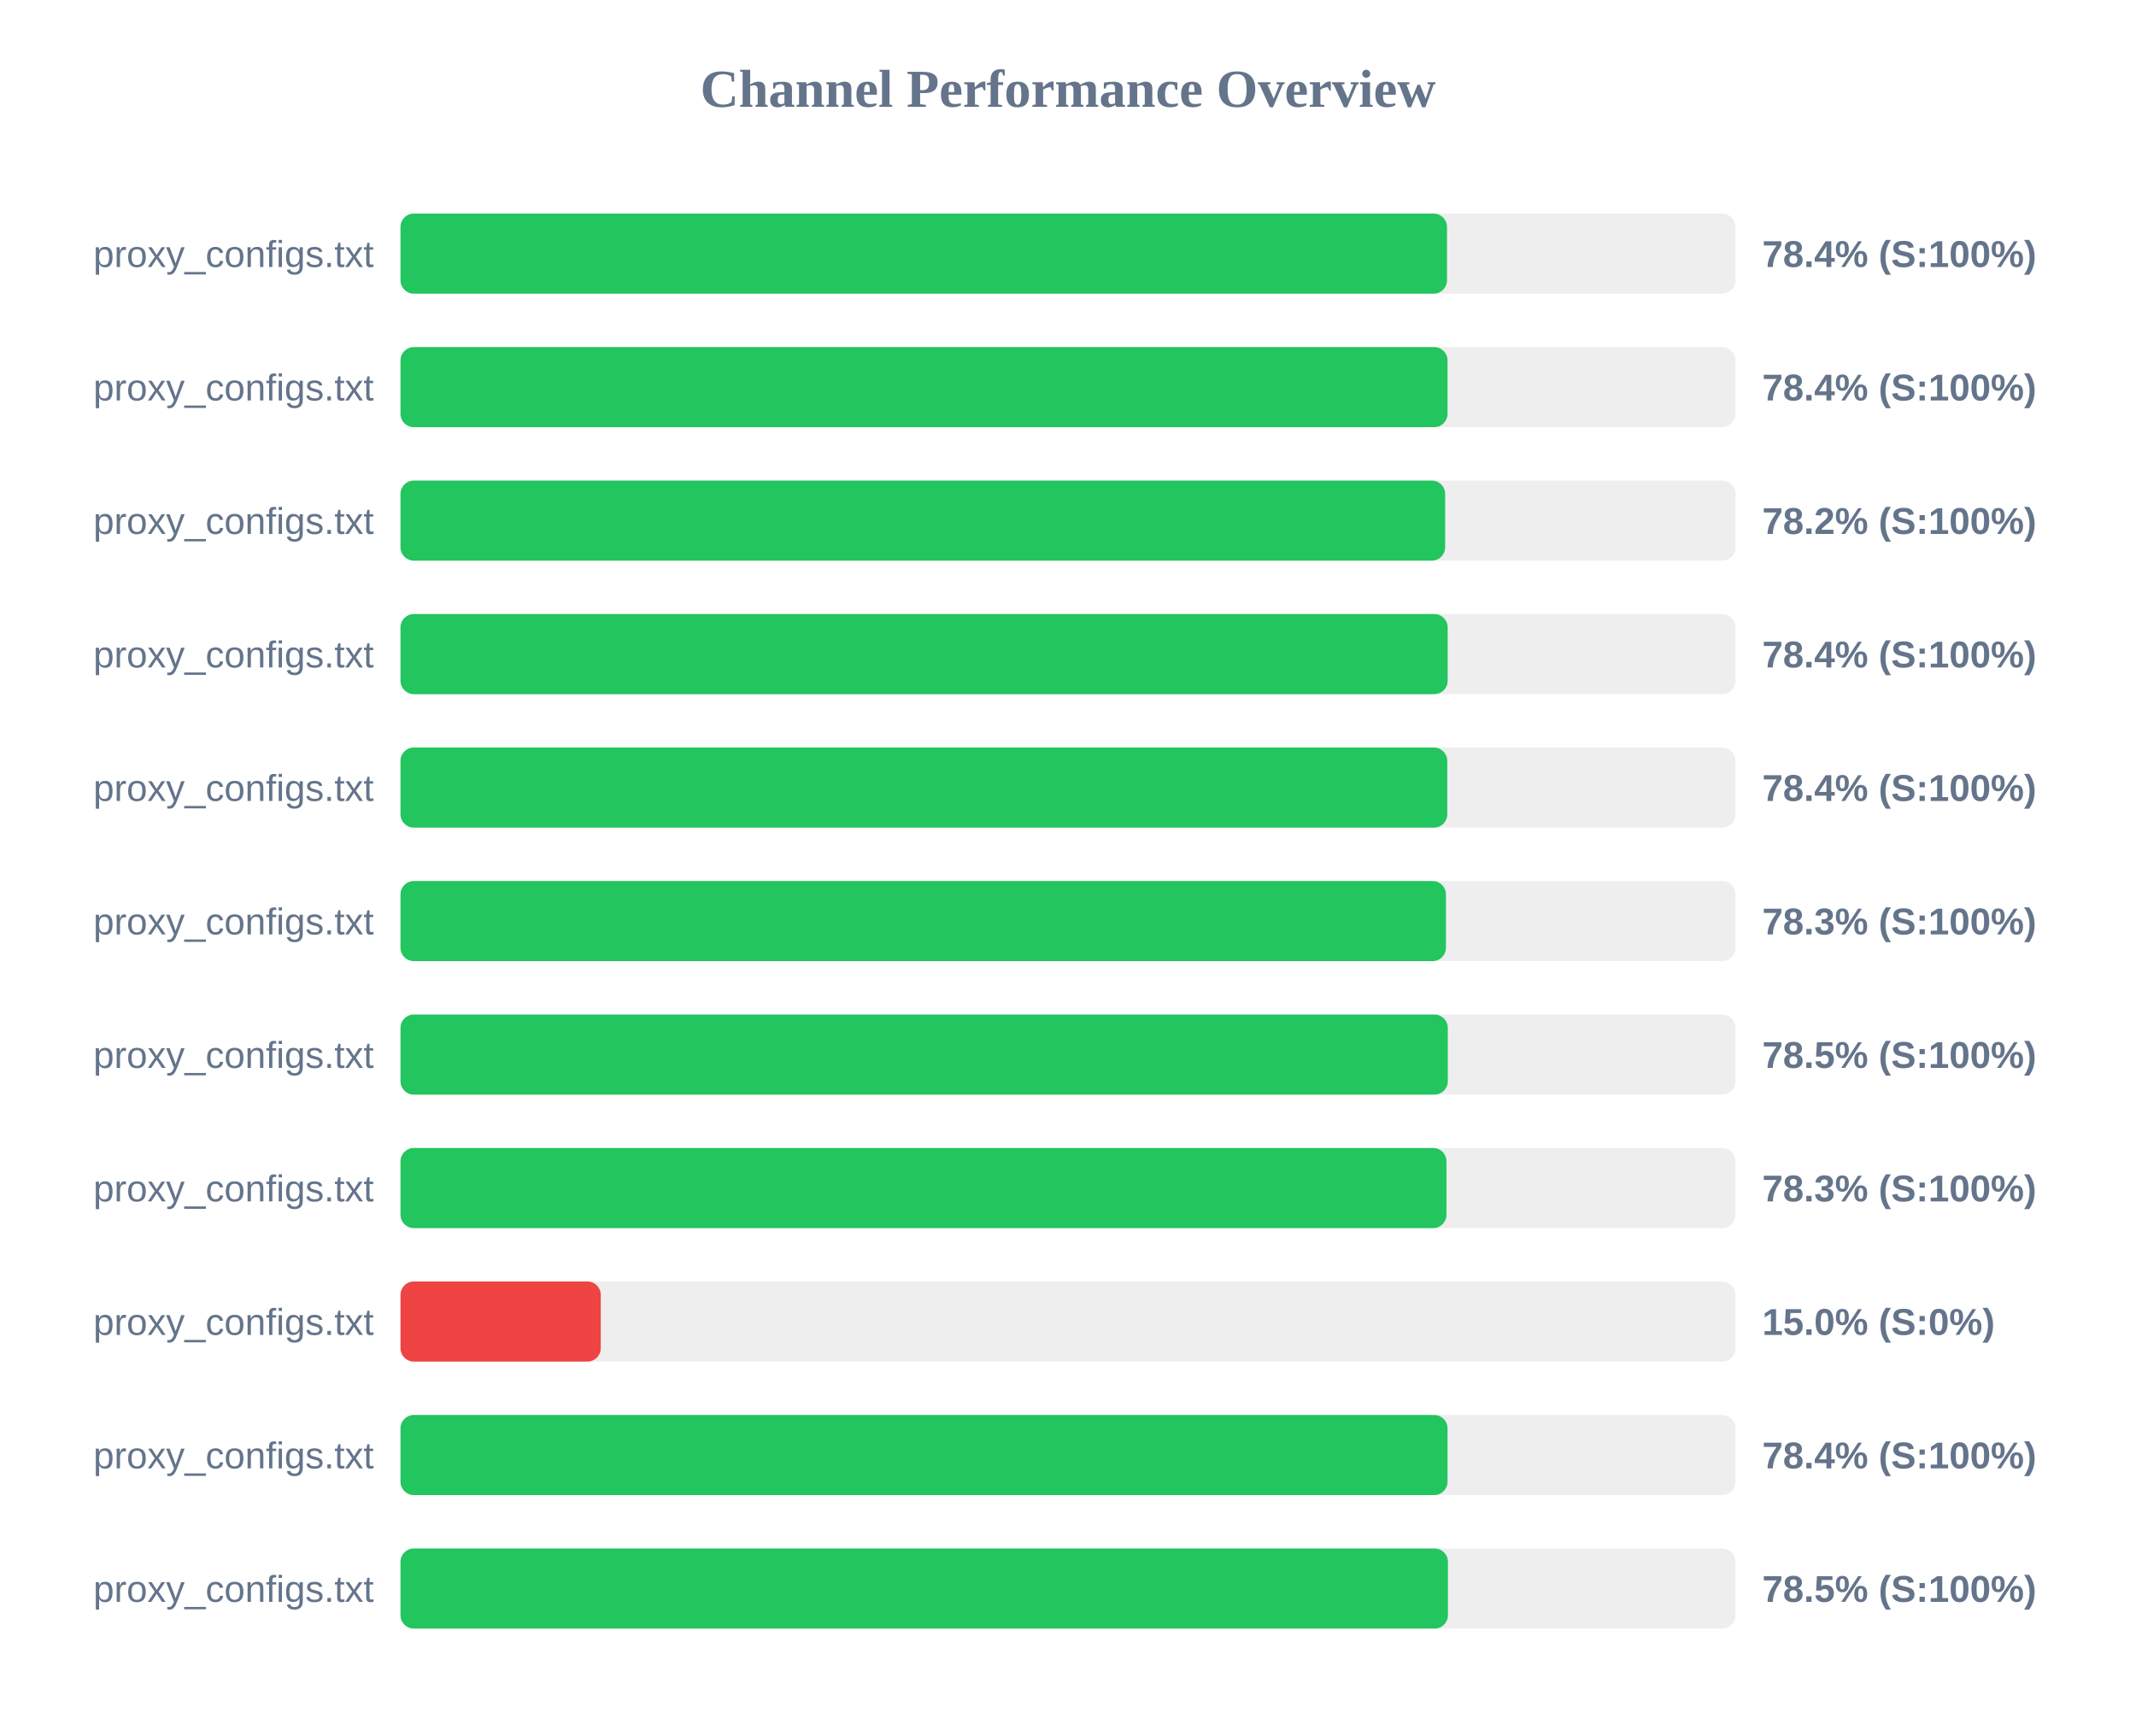
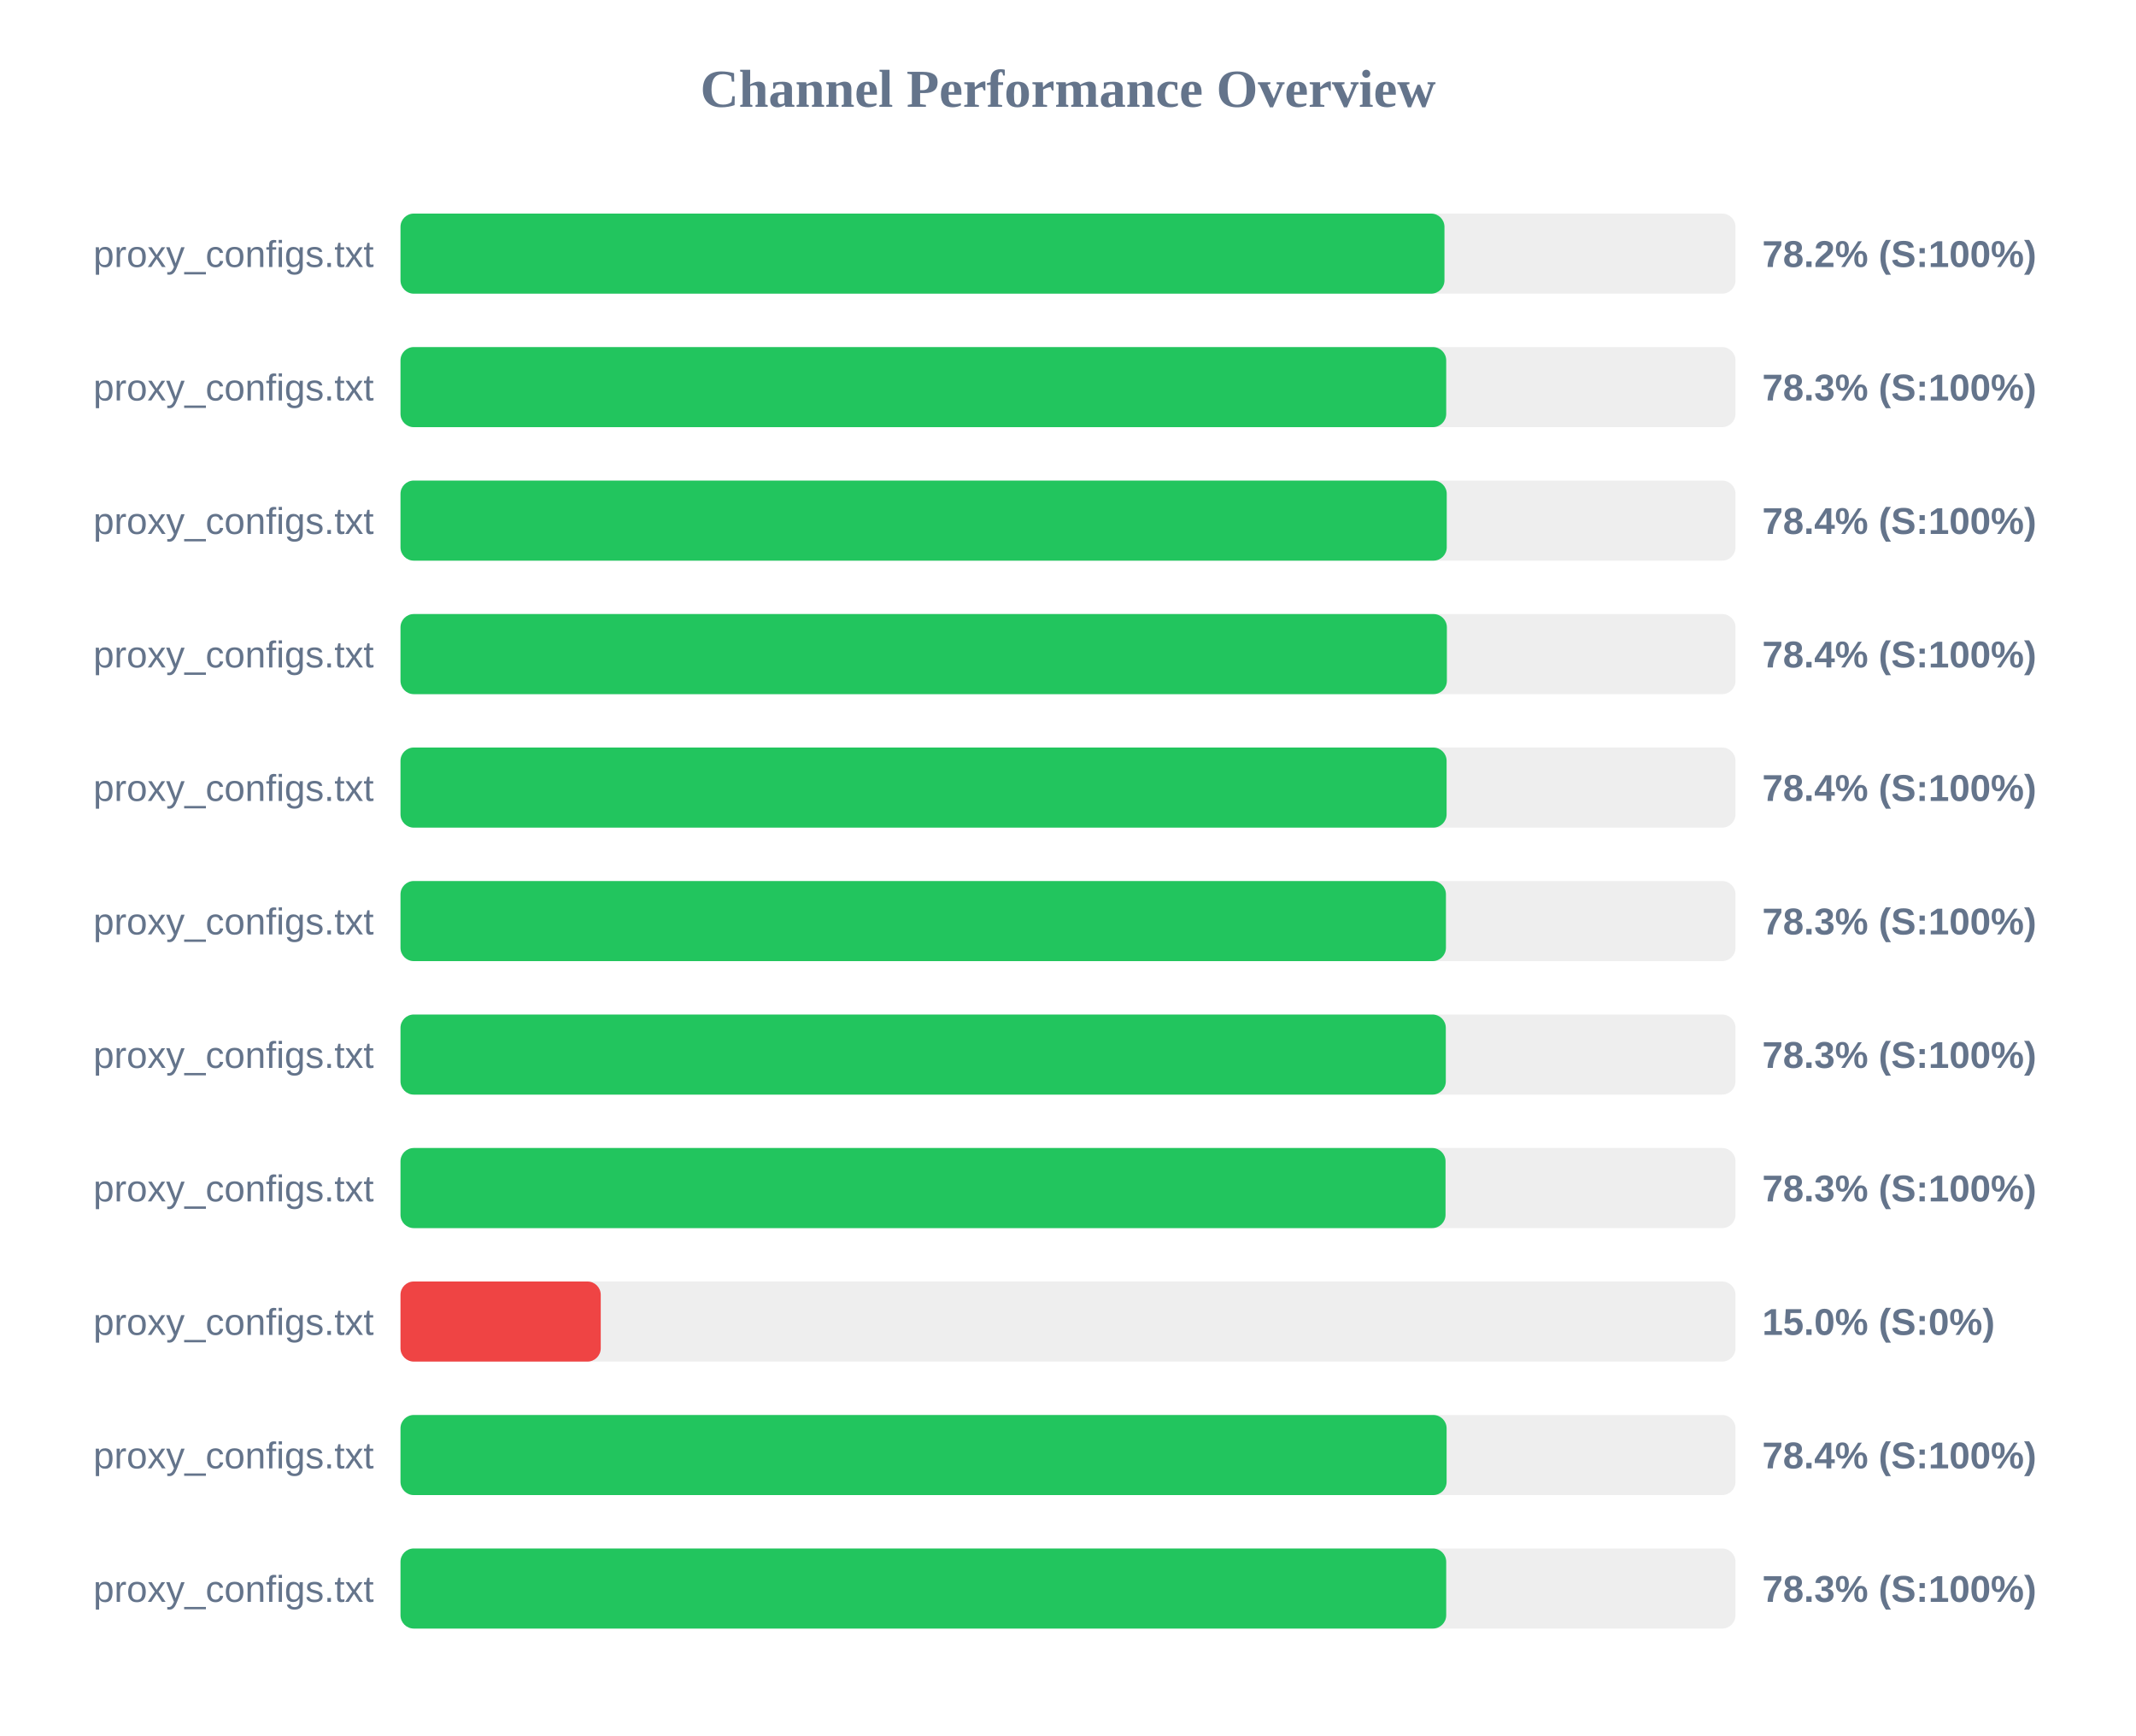
<svg xmlns="http://www.w3.org/2000/svg" width="800" height="650" version="1.1">
  <style>
        .row { font: 14px Arial; fill: #64748b; }
        .score { font: bold 14px Arial; fill: #64748b; }
    </style>
  <text x="400" y="40" text-anchor="middle" font-size="20px" font-weight="bold" fill="#64748b">Channel Performance Overview</text>
  <rect x="150" y="80" width="500" height="30" fill="#eee" rx="5" />
-   <rect x="150" y="80" width="391.95" height="30" fill="#22c55e" rx="5" />
+   <rect x="150" y="80" width="391.0" height="30" fill="#22c55e" rx="5" />
  <text x="140" y="100" text-anchor="end" class="row">proxy_configs.txt</text>
-   <text x="660" y="100" text-anchor="start" class="score">78.4% (S:100%)</text>
+   <text x="660" y="100" text-anchor="start" class="score">78.2% (S:100%)</text>
  <rect x="150" y="130" width="500" height="30" fill="#eee" rx="5" />
-   <rect x="150" y="130" width="392.15" height="30" fill="#22c55e" rx="5" />
+   <rect x="150" y="130" width="391.65" height="30" fill="#22c55e" rx="5" />
  <text x="140" y="150" text-anchor="end" class="row">proxy_configs.txt</text>
-   <text x="660" y="150" text-anchor="start" class="score">78.4% (S:100%)</text>
+   <text x="660" y="150" text-anchor="start" class="score">78.3% (S:100%)</text>
  <rect x="150" y="180" width="500" height="30" fill="#eee" rx="5" />
-   <rect x="150" y="180" width="391.25" height="30" fill="#22c55e" rx="5" />
+   <rect x="150" y="180" width="391.85" height="30" fill="#22c55e" rx="5" />
  <text x="140" y="200" text-anchor="end" class="row">proxy_configs.txt</text>
-   <text x="660" y="200" text-anchor="start" class="score">78.2% (S:100%)</text>
+   <text x="660" y="200" text-anchor="start" class="score">78.4% (S:100%)</text>
  <rect x="150" y="230" width="500" height="30" fill="#eee" rx="5" />
-   <rect x="150" y="230" width="392.2" height="30" fill="#22c55e" rx="5" />
+   <rect x="150" y="230" width="391.9" height="30" fill="#22c55e" rx="5" />
  <text x="140" y="250" text-anchor="end" class="row">proxy_configs.txt</text>
  <text x="660" y="250" text-anchor="start" class="score">78.4% (S:100%)</text>
  <rect x="150" y="280" width="500" height="30" fill="#eee" rx="5" />
-   <rect x="150" y="280" width="392.05" height="30" fill="#22c55e" rx="5" />
+   <rect x="150" y="280" width="391.8" height="30" fill="#22c55e" rx="5" />
  <text x="140" y="300" text-anchor="end" class="row">proxy_configs.txt</text>
  <text x="660" y="300" text-anchor="start" class="score">78.4% (S:100%)</text>
  <rect x="150" y="330" width="500" height="30" fill="#eee" rx="5" />
  <rect x="150" y="330" width="391.55" height="30" fill="#22c55e" rx="5" />
  <text x="140" y="350" text-anchor="end" class="row">proxy_configs.txt</text>
  <text x="660" y="350" text-anchor="start" class="score">78.3% (S:100%)</text>
  <rect x="150" y="380" width="500" height="30" fill="#eee" rx="5" />
-   <rect x="150" y="380" width="392.25" height="30" fill="#22c55e" rx="5" />
+   <rect x="150" y="380" width="391.5" height="30" fill="#22c55e" rx="5" />
  <text x="140" y="400" text-anchor="end" class="row">proxy_configs.txt</text>
-   <text x="660" y="400" text-anchor="start" class="score">78.5% (S:100%)</text>
+   <text x="660" y="400" text-anchor="start" class="score">78.3% (S:100%)</text>
  <rect x="150" y="430" width="500" height="30" fill="#eee" rx="5" />
-   <rect x="150" y="430" width="391.75" height="30" fill="#22c55e" rx="5" />
+   <rect x="150" y="430" width="391.4" height="30" fill="#22c55e" rx="5" />
  <text x="140" y="450" text-anchor="end" class="row">proxy_configs.txt</text>
  <text x="660" y="450" text-anchor="start" class="score">78.3% (S:100%)</text>
  <rect x="150" y="480" width="500" height="30" fill="#eee" rx="5" />
  <rect x="150" y="480" width="75.0" height="30" fill="#ef4444" rx="5" />
  <text x="140" y="500" text-anchor="end" class="row">proxy_configs.txt</text>
  <text x="660" y="500" text-anchor="start" class="score">15.0% (S:0%)</text>
  <rect x="150" y="530" width="500" height="30" fill="#eee" rx="5" />
-   <rect x="150" y="530" width="392.15" height="30" fill="#22c55e" rx="5" />
+   <rect x="150" y="530" width="391.8" height="30" fill="#22c55e" rx="5" />
  <text x="140" y="550" text-anchor="end" class="row">proxy_configs.txt</text>
  <text x="660" y="550" text-anchor="start" class="score">78.4% (S:100%)</text>
  <rect x="150" y="580" width="500" height="30" fill="#eee" rx="5" />
-   <rect x="150" y="580" width="392.3" height="30" fill="#22c55e" rx="5" />
+   <rect x="150" y="580" width="391.65" height="30" fill="#22c55e" rx="5" />
  <text x="140" y="600" text-anchor="end" class="row">proxy_configs.txt</text>
-   <text x="660" y="600" text-anchor="start" class="score">78.5% (S:100%)</text>
+   <text x="660" y="600" text-anchor="start" class="score">78.3% (S:100%)</text>
</svg>
